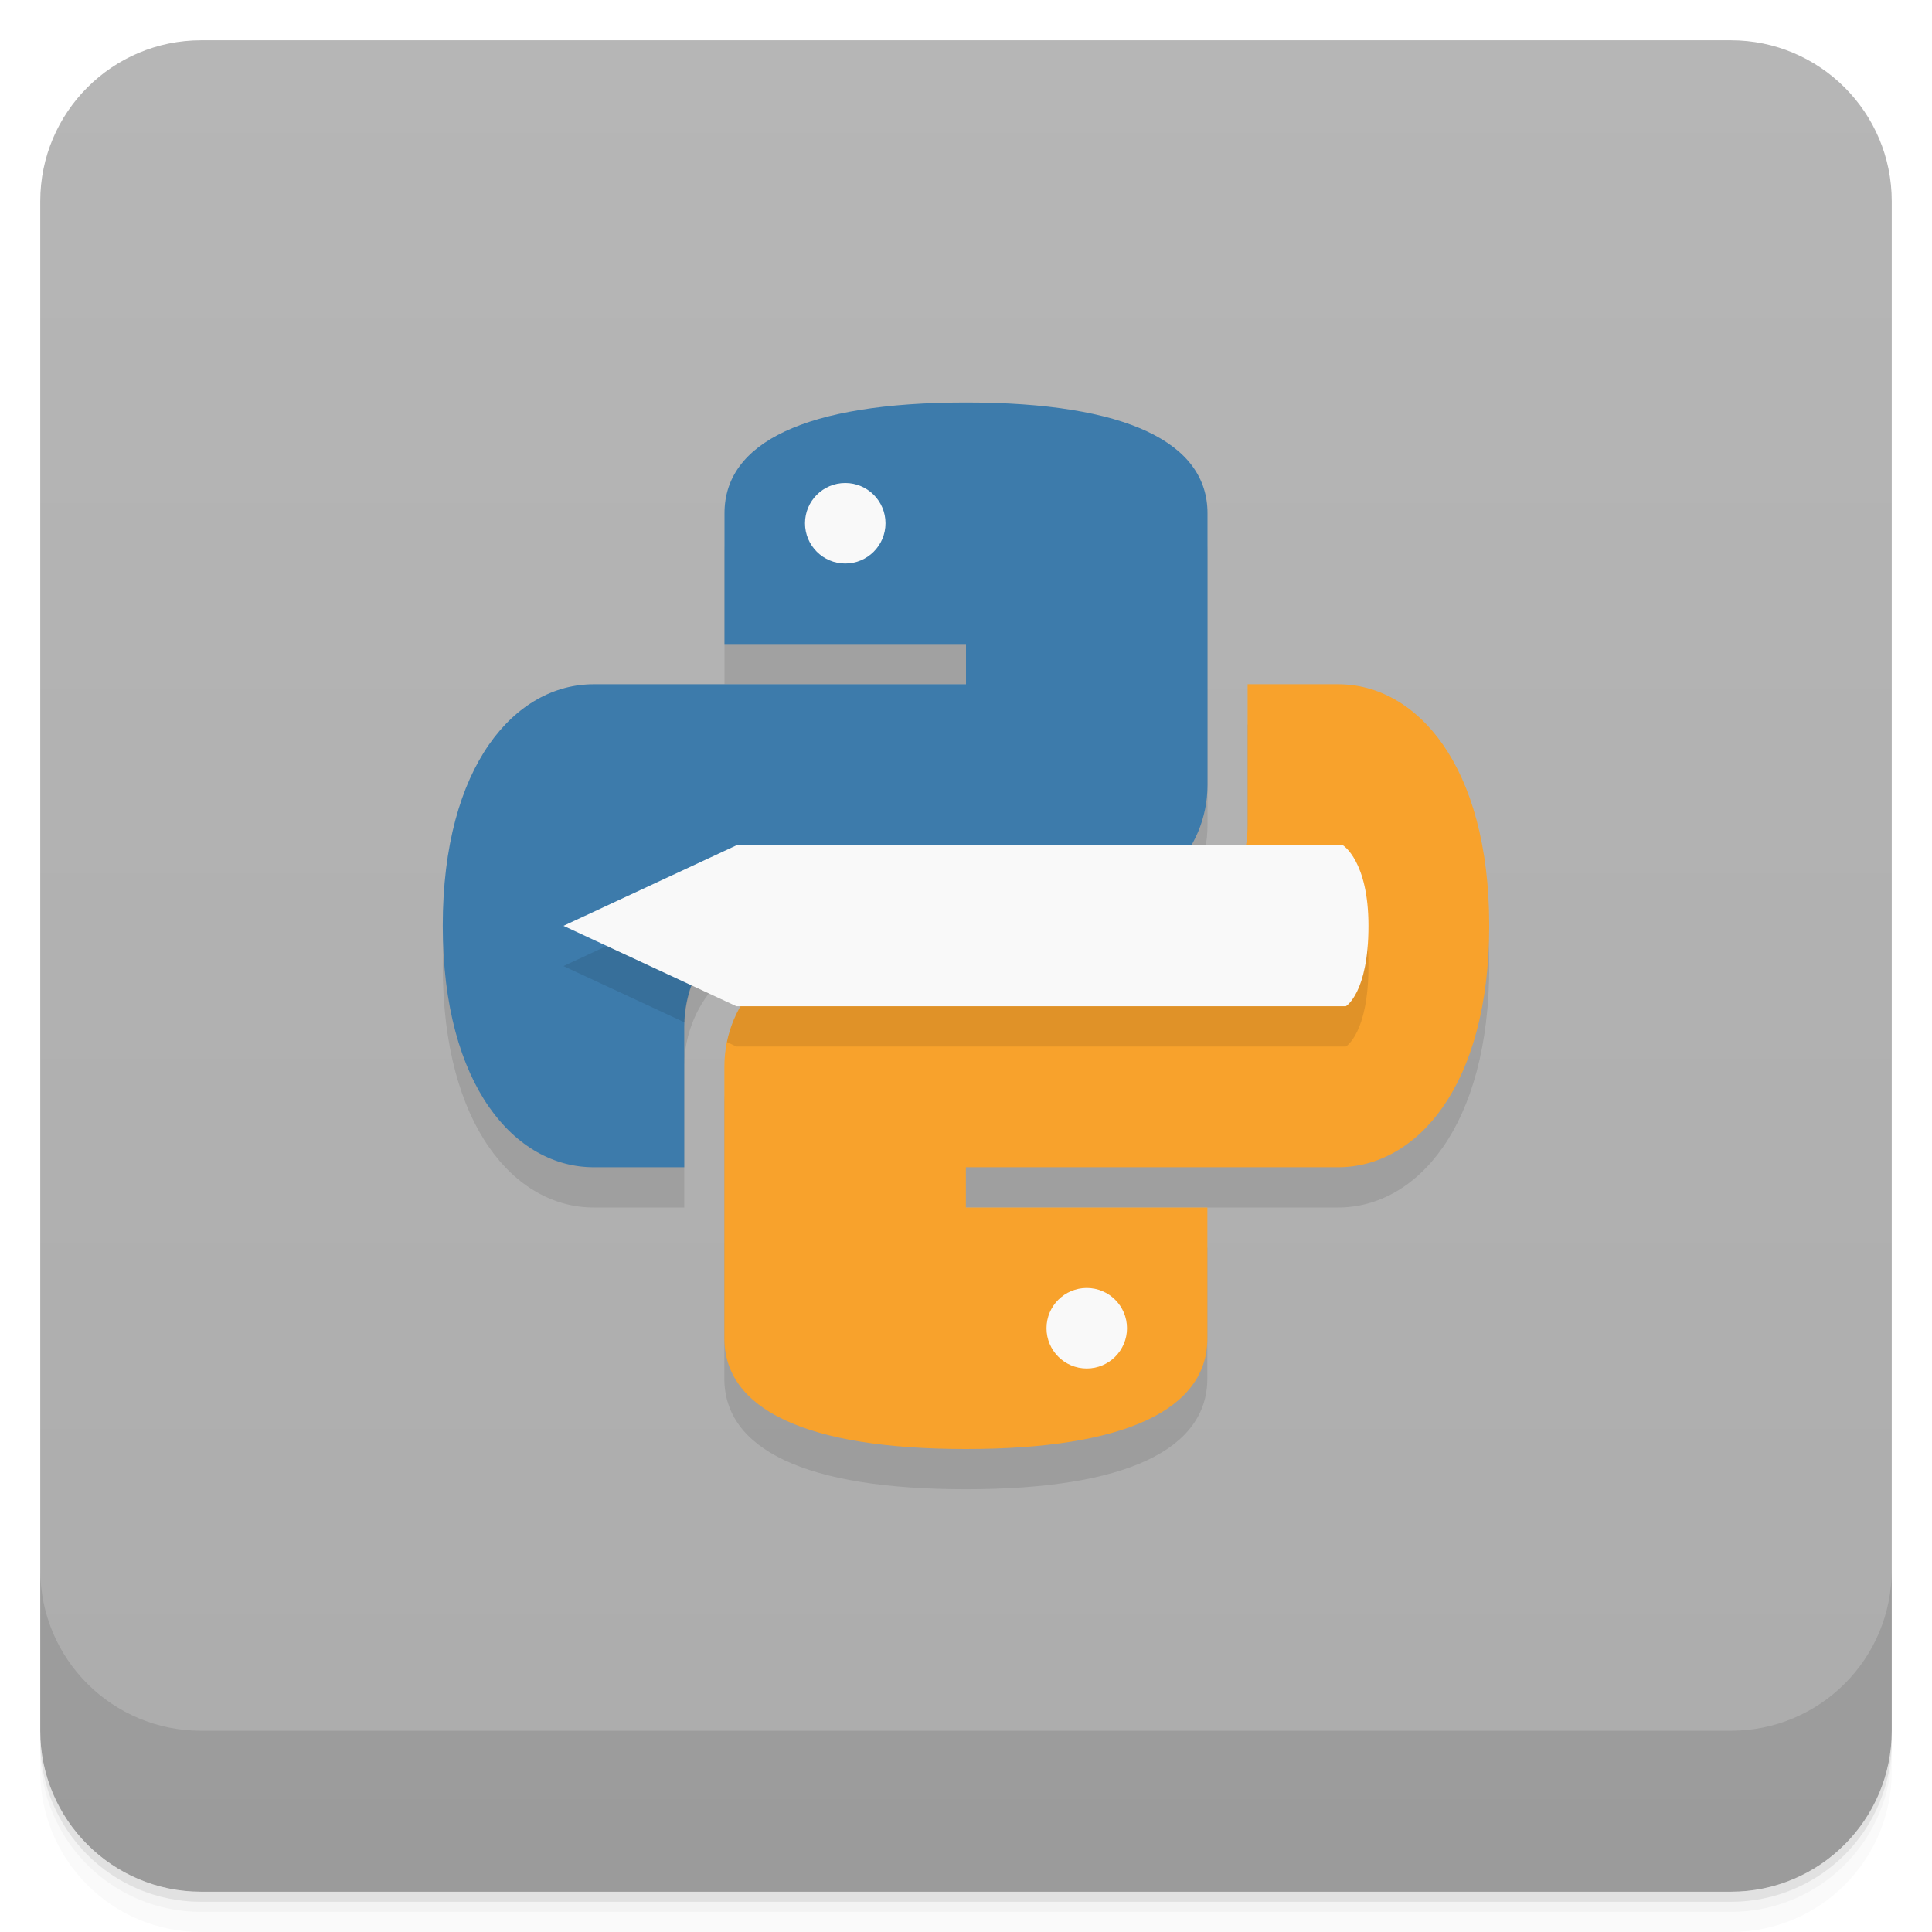
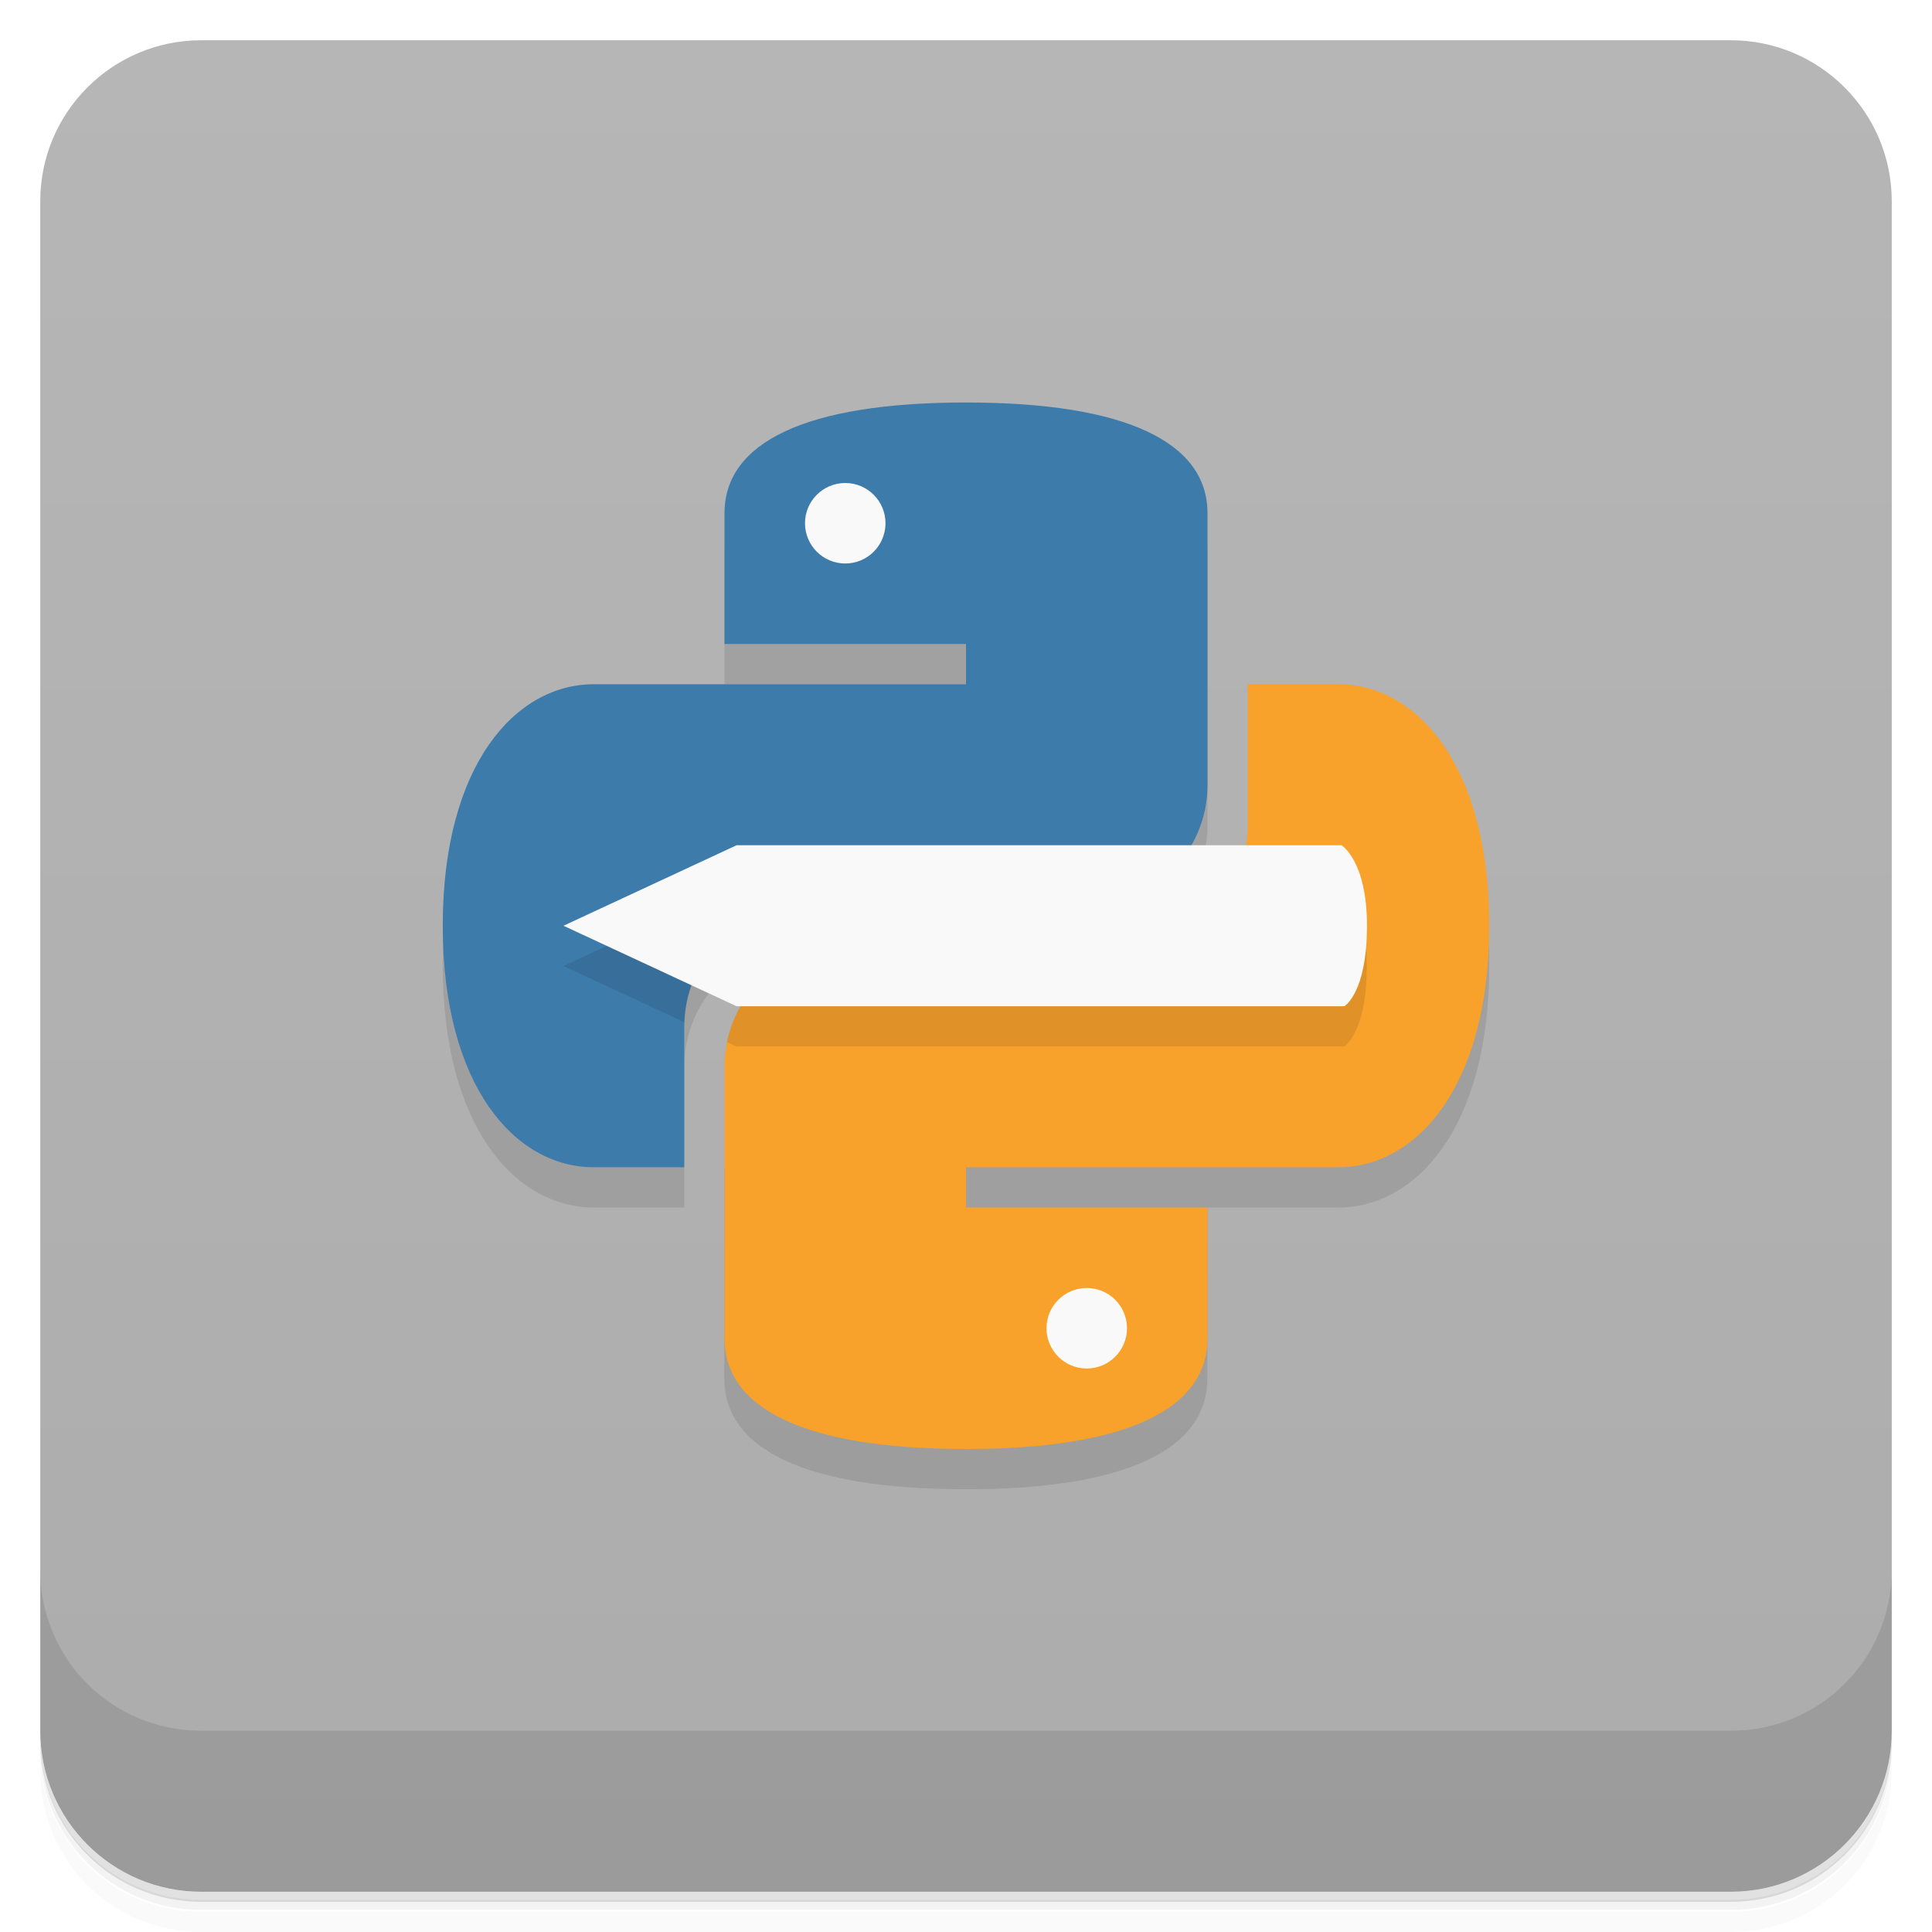
<svg xmlns="http://www.w3.org/2000/svg" version="1.1" viewBox="0 0 48 48">
  <defs>
    <linearGradient id="bg" x2="0" y1="1" y2="47" gradientUnits="userSpaceOnUse">
      <stop style="stop-color:#b6b6b6" offset="0" />
      <stop style="stop-color:#acacac" offset="1" />
    </linearGradient>
  </defs>
-   <path style="opacity:.02" d="m1 43v0.25c0 2.216 1.784 4 4 4h38c2.216 0 4-1.784 4-4v-0.25c0 2.216-1.784 4-4 4h-38c-2.216 0-4-1.784-4-4zm0 0.5v0.5c0 2.216 1.784 4 4 4h38c2.216 0 4-1.784 4-4v-0.5c0 2.216-1.784 4-4 4h-38c-2.216 0-4-1.784-4-4z" />
-   <path style="opacity:.05" d="m1 43.25v0.25c0 2.216 1.784 4 4 4h38c2.216 0 4-1.784 4-4v-0.25c0 2.216-1.784 4-4 4h-38c-2.216 0-4-1.784-4-4z" />
-   <path style="opacity:.1" d="m1 43v0.25c0 2.216 1.784 4 4 4h38c2.216 0 4-1.784 4-4v-0.25c0 2.216-1.784 4-4 4h-38c-2.216 0-4-1.784-4-4z" />
-   <rect style="fill:url(#bg)" rx="4" height="46" width="46" y="1" x="1" />
-   <path style="opacity:.1" d="m1 39v4c0 2.216 1.784 4 4 4h38c2.216 0 4-1.784 4-4v-4c0 2.216-1.784 4-4 4h-38c-2.216 0-4-1.784-4-4z" />
-   <path style="opacity:.1" d="m24 11c-4 0-6 1-6 2.75v3.25h6v1h-9.25c-1.939 0-3.75 2-3.75 6s1.811 6 3.75 6h2.25v-3.5c0-1.662 1.338-3 3-3h7c1.662 0 3-1.338 3-3v-6.75c0-1.75-2-2.75-6-2.75zm6.996 7v3.5c0 1.662-1.338 3-3 3h-7c-1.662 0-3 1.338-3 3v6.75c0 1.75 2 2.75 6 2.75s6-1 6-2.75v-3.25h-6v-1h9.25c1.939 0 3.754-2 3.754-6s-1.815-6-3.754-6z" />
-   <path style="fill:#3d7bab" d="m24 10c-4 0-6 1-6 2.75v3.25h6v1h-9.25c-1.939 0-3.75 2-3.75 6s1.811 6 3.75 6h2.25v-3.5c0-1.662 1.338-3 3-3h7c1.662 0 3-1.338 3-3v-6.75c0-1.75-2-2.75-6-2.75z" />
-   <path style="fill:#f8a22c" d="m23.997 36c4 0 6-1 6-2.75v-3.25h-6v-1h9.249c1.939 0 3.753-2 3.753-6s-1.814-6-3.753-6h-2.249v3.5c0 1.662-1.338 3-3 3h-7c-1.662 0-3 1.338-3 3v6.75c0 1.75 2 2.75 6 2.75z" />
-   <circle cy="13" cx="21" r="1" style="fill:#f9f9f9" />
-   <circle cy="33" cx="27" r="1" style="fill:#f9f9f9" />
-   <path style="opacity:.1" d="m18.297 22.002-4.297 2 3.01 1.4c0.052-1.615 1.362-2.902 2.99-2.902h7c0.613 0 1.18-0.185 1.654-0.498zm12.287 0c-0.518 0.893-1.475 1.498-2.586 1.498h-7c-1.453 0-2.657 1.023-2.938 2.391l0.237 0.109h15.141s0.561-0.324 0.561-1.998c0-1.615-0.633-2-0.633-2z" />
-   <path style="fill:#f9f9f9" d="m18.297 21.002-4.297 2 4.297 1.998h15.14s0.562-0.324 0.562-1.998c0-1.615-0.633-2-0.633-2h-15.07z" />
+   <path d="m1 43v0.25c0 2.22 1.78 4 4 4h38c2.22 0 4-1.78 4-4v-0.25c0 2.22-1.78 4-4 4h-38c-2.22 0-4-1.78-4-4zm0 0.5v0.5c0 2.22 1.78 4 4 4h38c2.22 0 4-1.78 4-4v-0.5c0 2.22-1.78 4-4 4h-38c-2.22 0-4-1.78-4-4z" style="opacity:.02" />
+   <path d="m1 43.2v0.25c0 2.22 1.78 4 4 4h38c2.22 0 4-1.78 4-4v-0.25c0 2.22-1.78 4-4 4h-38c-2.22 0-4-1.78-4-4z" style="opacity:.05" />
+   <path d="m1 43v0.25c0 2.22 1.78 4 4 4h38c2.22 0 4-1.78 4-4v-0.25c0 2.22-1.78 4-4 4h-38c-2.22 0-4-1.78-4-4z" style="opacity:.1" />
+   <rect x="1" y="1" width="46" height="46" rx="4" style="fill:url(#bg)" />
+   <path d="m1 39v4c0 2.22 1.78 4 4 4h38c2.22 0 4-1.78 4-4v-4c0 2.22-1.78 4-4 4h-38c-2.22 0-4-1.78-4-4z" style="opacity:.1" />
+   <path d="m24 11c-4 0-6 1-6 2.75v3.25h6v1h-9.25c-1.94 0-3.75 2-3.75 6s1.81 6 3.75 6h2.25v-3.5c0-1.66 1.34-3 3-3h7c1.66 0 3-1.34 3-3v-6.75c0-1.75-2-2.75-6-2.75zm4 14-10 4-0.004 5.25c-0.001 1.75 2 2.75 6 2.75s6-1 6-2.75l0.004-4.25h3.25c1.94 0 3.75-2 3.75-6s-1.82-6-3.75-6z" style="opacity:.1" />
+   <path d="m24 10c-4 0-6 1-6 2.75v3.25h6v1h-9.25c-1.94 0-3.75 2-3.75 6s1.81 6 3.75 6h2.25v-3.5c0-1.66 1.34-3 3-3h7c1.66 0 3-1.34 3-3v-6.75c0-1.75-2-2.75-6-2.75z" style="fill:#3d7bab" />
+   <path d="m24 36c4 0 6-1 6-2.75v-3.25h-6v-1h9.25c1.94 0 3.75-2 3.75-6s-1.81-6-3.75-6h-2.25v3.5c0 1.66-1.34 3-3 3h-7c-1.66 0-3 1.34-3 3v6.75c0 1.75 2 2.75 6 2.75z" style="fill:#f8a22c" />
+   <circle cx="21" cy="13" r="1" style="fill:#f9f9f9" />
+   <circle cx="27" cy="33" r="1" style="fill:#f9f9f9" />
+   <path d="m18.3 22-4.3 2 3.01 1.4c0.052-1.62 1.36-2.9 2.99-2.9zm2.7 1.5c-1.45 0-2.66 1.02-2.94 2.39l0.237 0.109h15.1s0.561-0.324 0.561-2c0-1.62-0.633-2-0.633-2z" style="opacity:.1" />
+   <path d="m18.3 21-4.3 2 4.3 2h15.1s0.562-0.324 0.562-2c0-1.62-0.633-2-0.633-2h-15.1z" style="fill:#f9f9f9" />
</svg>
